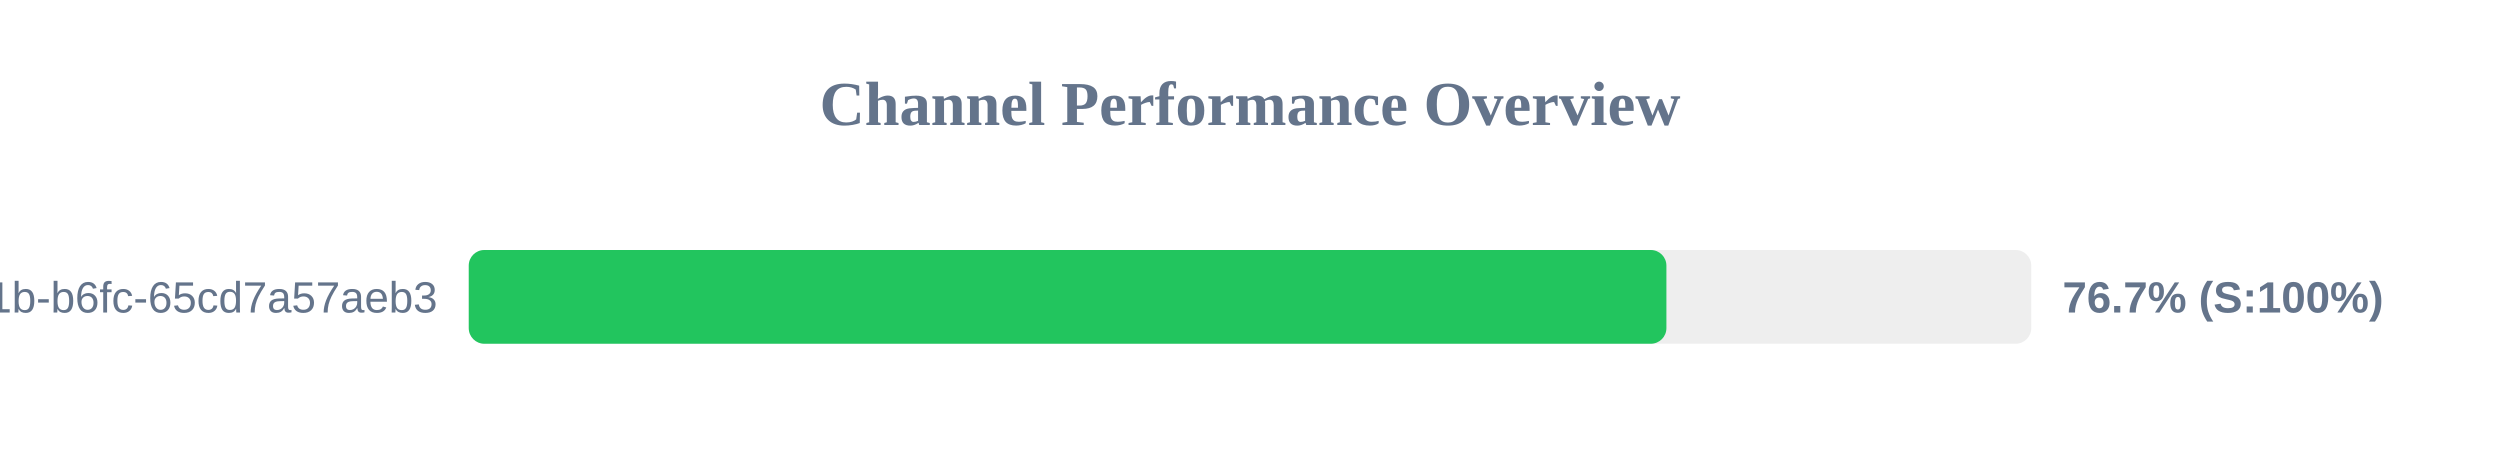
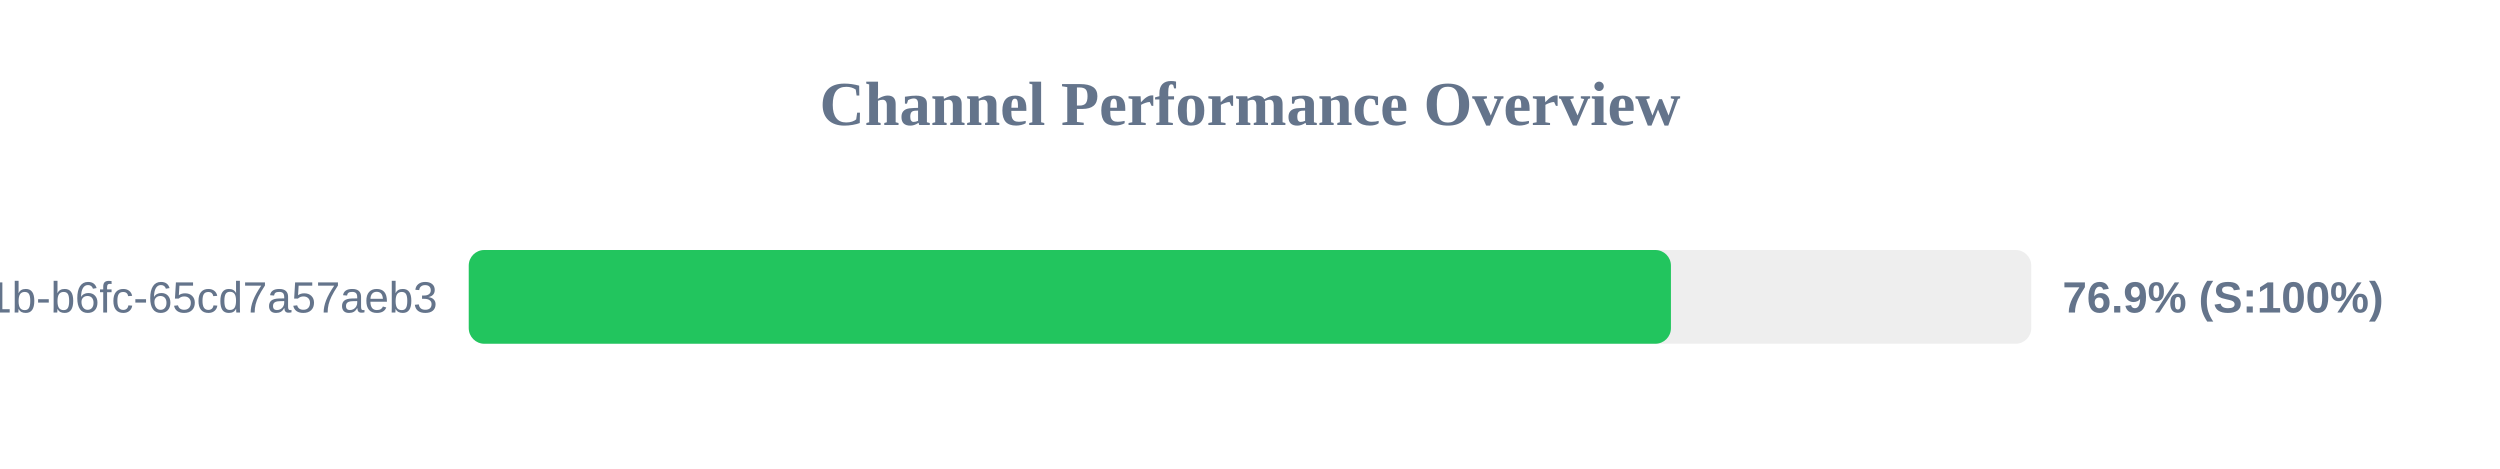
<svg xmlns="http://www.w3.org/2000/svg" width="800" height="150" version="1.1">
  <style>
        .row { font: 14px Arial; fill: #64748b; }
        .score { font: bold 14px Arial; fill: #64748b; }
    </style>
  <text x="400" y="40" text-anchor="middle" font-size="20px" font-weight="bold" fill="#64748b">Channel Performance Overview</text>
  <rect x="150" y="80" width="500" height="30" fill="#eee" rx="5" />
-   <rect x="150" y="80" width="383.25" height="30" fill="#22c55e" rx="5" />
+   <rect x="150" y="80" width="384.7" height="30" fill="#22c55e" rx="5" />
  <text x="140" y="100" text-anchor="end" class="row">?uuid=9c859345-959f-491b-b6fc-65cd7a57aeb3</text>
-   <text x="660" y="100" text-anchor="start" class="score">76.7% (S:100%)</text>
+   <text x="660" y="100" text-anchor="start" class="score">76.9% (S:100%)</text>
</svg>
